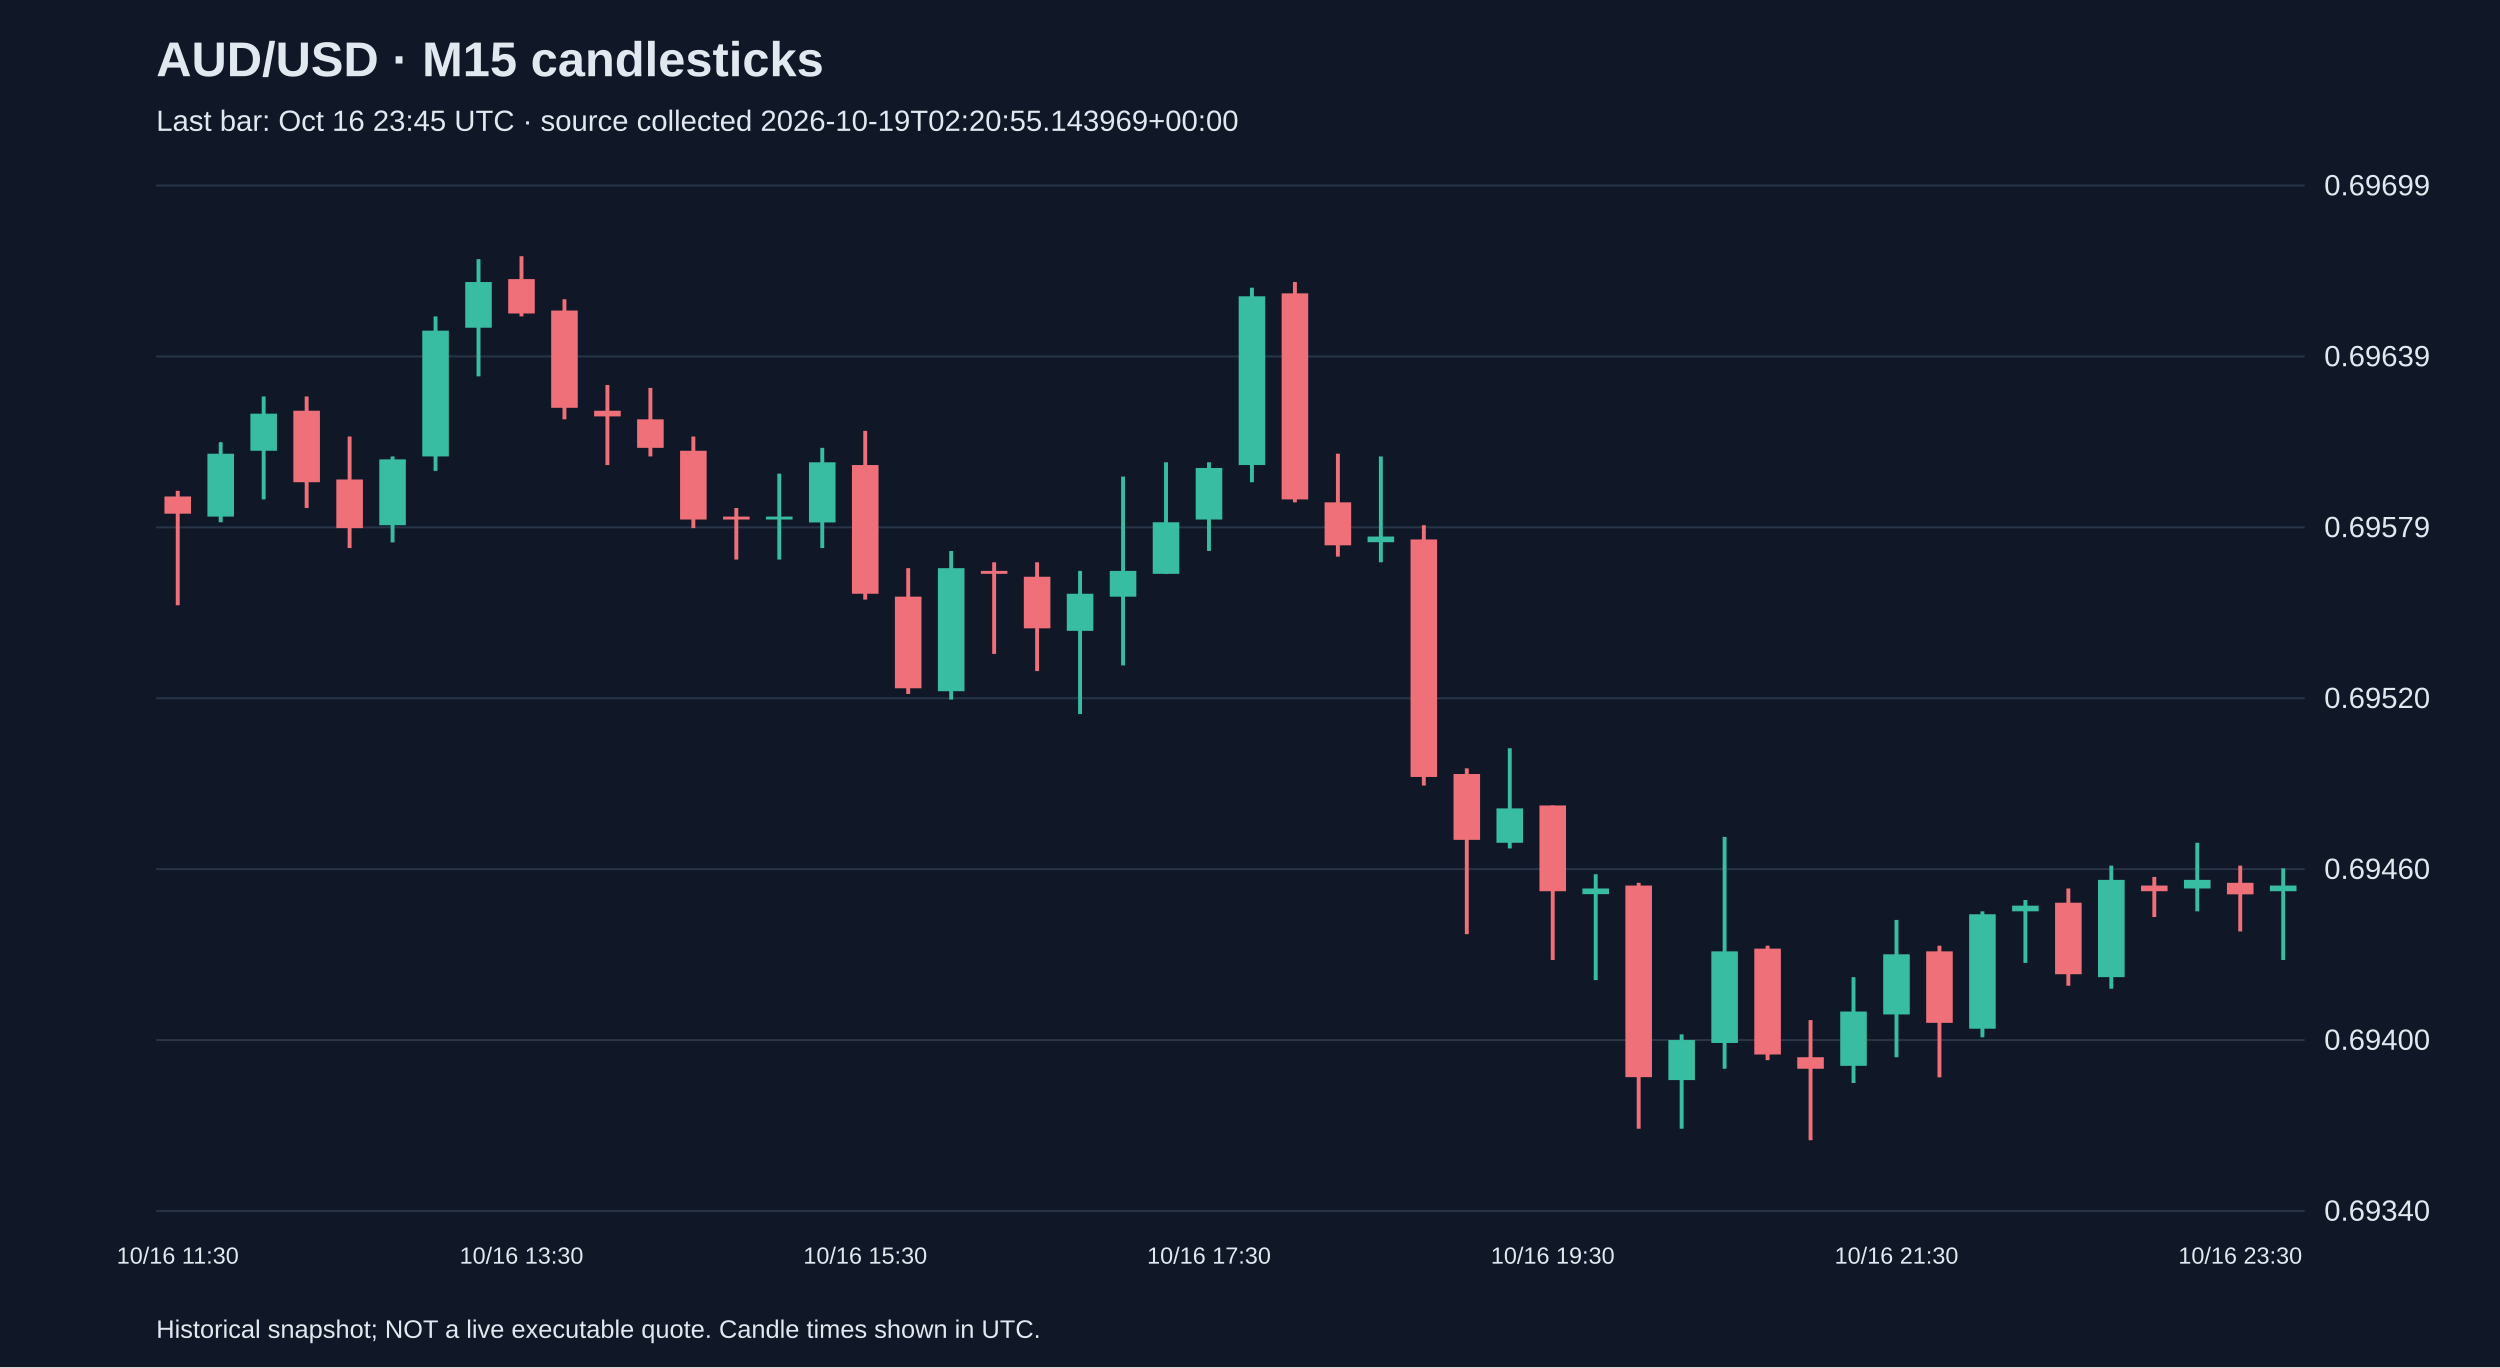
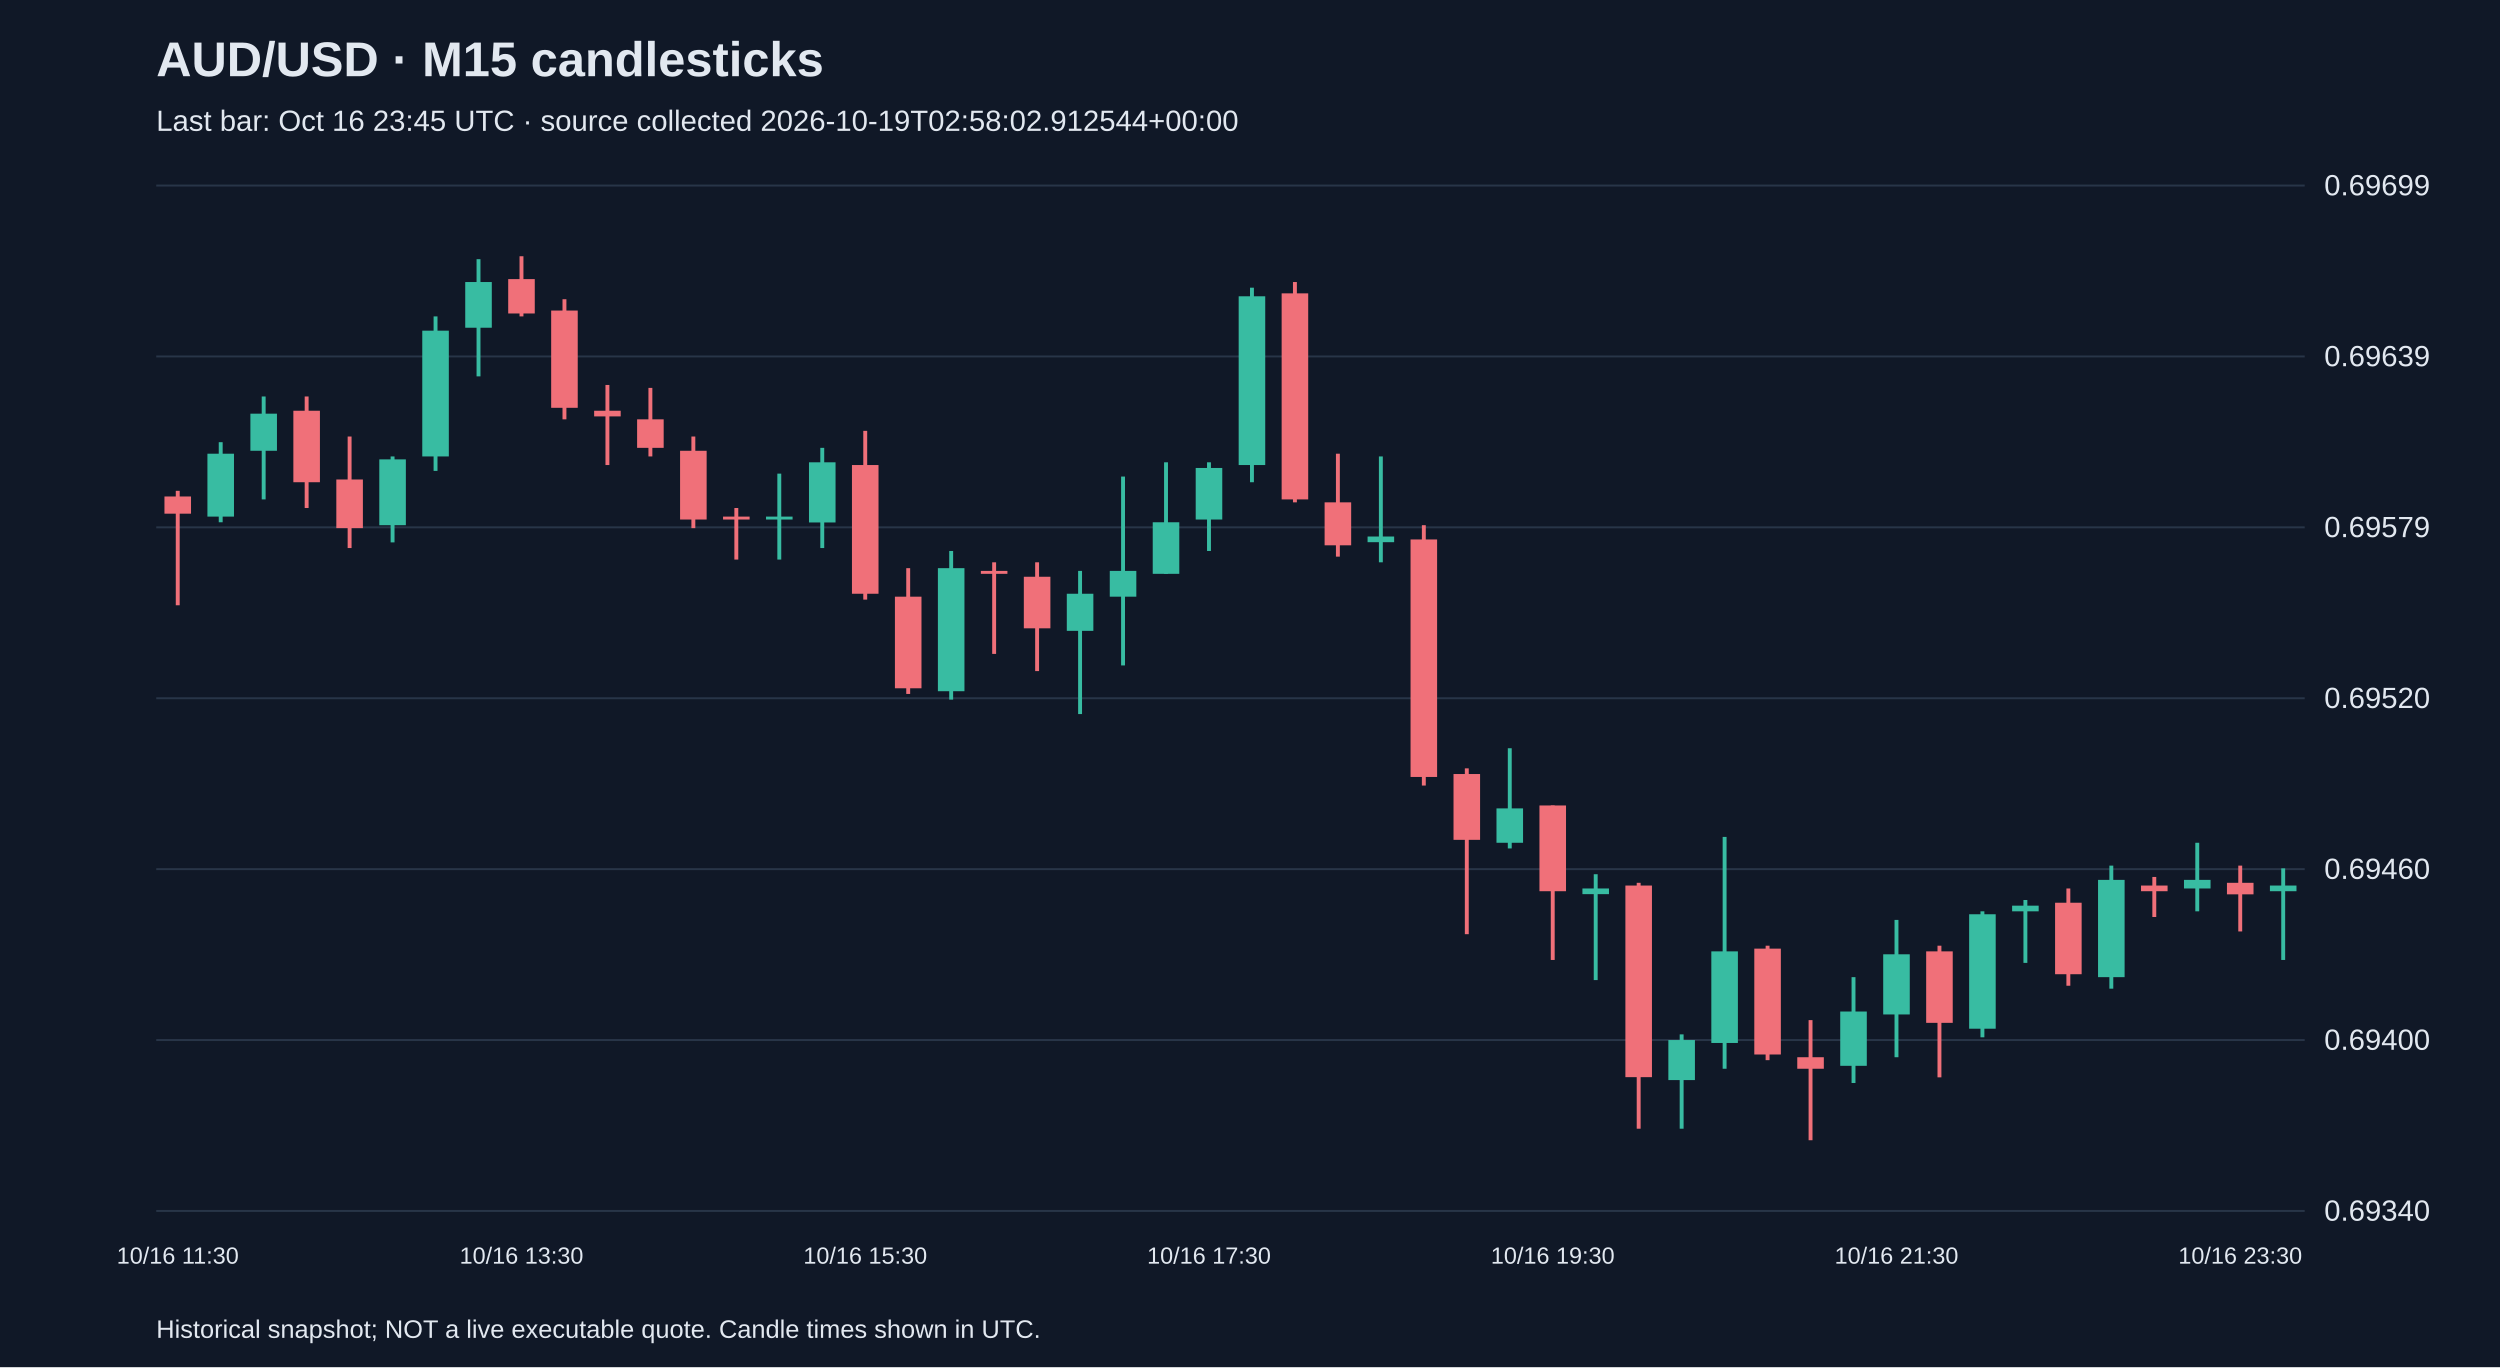
<svg xmlns="http://www.w3.org/2000/svg" viewBox="0 0 1280 700">
  <rect width="100%" height="100%" fill="#101827" />
  <style>text{font-family:Arial,sans-serif;fill:#e2e8f0}</style>
  <text x="80" y="39" font-size="25" font-weight="bold">AUD/USD · M15 candlesticks</text>
-   <text x="80" y="67" font-size="15" fill="#a6b1c5">Last bar: Oct 16 23:45 UTC · source collected 2026-10-19T02:20:55.143969+00:00</text>
+   <text x="80" y="67" font-size="15" fill="#a6b1c5">Last bar: Oct 16 23:45 UTC · source collected 2026-10-19T02:58:02.912544+00:00</text>
  <line x1="80" y1="620.0" x2="1180" y2="620.0" stroke="#283548" />
  <text x="1190" y="625.0" font-size="15">0.69340</text>
  <line x1="80" y1="532.5" x2="1180" y2="532.5" stroke="#283548" />
  <text x="1190" y="537.5" font-size="15">0.69400</text>
  <line x1="80" y1="445.0" x2="1180" y2="445.0" stroke="#283548" />
  <text x="1190" y="450.0" font-size="15">0.69460</text>
  <line x1="80" y1="357.5" x2="1180" y2="357.5" stroke="#283548" />
  <text x="1190" y="362.5" font-size="15">0.69520</text>
  <line x1="80" y1="270.0" x2="1180" y2="270.0" stroke="#283548" />
  <text x="1190" y="275.0" font-size="15">0.69579</text>
  <line x1="80" y1="182.5" x2="1180" y2="182.5" stroke="#283548" />
  <text x="1190" y="187.5" font-size="15">0.69639</text>
  <line x1="80" y1="95.0" x2="1180" y2="95.0" stroke="#283548" />
  <text x="1190" y="100.0" font-size="15">0.69699</text>
  <line x1="91.0" y1="251.3" x2="91.0" y2="309.9" stroke="#f07079" stroke-width="2" />
  <rect x="84.2" y="254.2" width="13.6" height="8.8" fill="#f07079" />
  <text x="91.0" y="647" text-anchor="middle" font-size="12">10/16 11:30</text>
  <line x1="113.0" y1="226.4" x2="113.0" y2="267.4" stroke="#38bca2" stroke-width="2" />
  <rect x="106.2" y="232.3" width="13.6" height="32.2" fill="#38bca2" />
  <line x1="135.0" y1="203.0" x2="135.0" y2="255.7" stroke="#38bca2" stroke-width="2" />
  <rect x="128.2" y="211.8" width="13.6" height="19.0" fill="#38bca2" />
  <line x1="157.0" y1="203.0" x2="157.0" y2="260.1" stroke="#f07079" stroke-width="2" />
  <rect x="150.2" y="210.3" width="13.6" height="36.6" fill="#f07079" />
  <line x1="179.0" y1="223.5" x2="179.0" y2="280.6" stroke="#f07079" stroke-width="2" />
  <rect x="172.2" y="245.5" width="13.6" height="24.9" fill="#f07079" />
  <line x1="201.0" y1="233.7" x2="201.0" y2="277.7" stroke="#38bca2" stroke-width="2" />
  <rect x="194.2" y="235.2" width="13.6" height="33.7" fill="#38bca2" />
  <line x1="223.0" y1="162.0" x2="223.0" y2="241.1" stroke="#38bca2" stroke-width="2" />
  <rect x="216.2" y="169.3" width="13.6" height="64.4" fill="#38bca2" />
  <line x1="245.0" y1="132.7" x2="245.0" y2="192.7" stroke="#38bca2" stroke-width="2" />
  <rect x="238.2" y="144.4" width="13.6" height="23.4" fill="#38bca2" />
  <line x1="267.0" y1="131.2" x2="267.0" y2="162.0" stroke="#f07079" stroke-width="2" />
  <rect x="260.2" y="142.9" width="13.6" height="17.6" fill="#f07079" />
  <text x="267.0" y="647" text-anchor="middle" font-size="12">10/16 13:30</text>
  <line x1="289.0" y1="153.2" x2="289.0" y2="214.7" stroke="#f07079" stroke-width="2" />
  <rect x="282.2" y="159.0" width="13.6" height="49.8" fill="#f07079" />
  <line x1="311.0" y1="197.1" x2="311.0" y2="238.1" stroke="#f07079" stroke-width="2" />
  <rect x="304.2" y="210.3" width="13.6" height="2.9" fill="#f07079" />
  <line x1="333.0" y1="198.6" x2="333.0" y2="233.7" stroke="#f07079" stroke-width="2" />
  <rect x="326.2" y="214.7" width="13.6" height="14.6" fill="#f07079" />
  <line x1="355.0" y1="223.5" x2="355.0" y2="270.4" stroke="#f07079" stroke-width="2" />
  <rect x="348.2" y="230.8" width="13.6" height="35.2" fill="#f07079" />
  <line x1="377.0" y1="260.1" x2="377.0" y2="286.5" stroke="#f07079" stroke-width="2" />
  <rect x="370.2" y="264.5" width="13.6" height="1.5" fill="#f07079" />
  <line x1="399.0" y1="242.5" x2="399.0" y2="286.5" stroke="#38bca2" stroke-width="2" />
  <rect x="392.2" y="264.5" width="13.6" height="1.5" fill="#38bca2" />
  <line x1="421.0" y1="229.3" x2="421.0" y2="280.6" stroke="#38bca2" stroke-width="2" />
  <rect x="414.2" y="236.7" width="13.6" height="30.8" fill="#38bca2" />
  <line x1="443.0" y1="220.6" x2="443.0" y2="307.0" stroke="#f07079" stroke-width="2" />
  <rect x="436.2" y="238.1" width="13.6" height="65.9" fill="#f07079" />
  <text x="443.0" y="647" text-anchor="middle" font-size="12">10/16 15:30</text>
  <line x1="465.0" y1="290.9" x2="465.0" y2="355.3" stroke="#f07079" stroke-width="2" />
  <rect x="458.2" y="305.5" width="13.6" height="46.9" fill="#f07079" />
  <line x1="487.0" y1="282.1" x2="487.0" y2="358.2" stroke="#38bca2" stroke-width="2" />
  <rect x="480.2" y="290.9" width="13.6" height="63.0" fill="#38bca2" />
  <line x1="509.0" y1="287.9" x2="509.0" y2="334.8" stroke="#f07079" stroke-width="2" />
  <rect x="502.2" y="292.3" width="13.6" height="1.5" fill="#f07079" />
  <line x1="531.0" y1="287.9" x2="531.0" y2="343.6" stroke="#f07079" stroke-width="2" />
  <rect x="524.2" y="295.3" width="13.6" height="26.4" fill="#f07079" />
  <line x1="553.0" y1="292.3" x2="553.0" y2="365.6" stroke="#38bca2" stroke-width="2" />
  <rect x="546.2" y="304.0" width="13.6" height="19.0" fill="#38bca2" />
  <line x1="575.0" y1="244.0" x2="575.0" y2="340.7" stroke="#38bca2" stroke-width="2" />
  <rect x="568.2" y="292.3" width="13.6" height="13.2" fill="#38bca2" />
  <line x1="597.0" y1="236.7" x2="597.0" y2="293.8" stroke="#38bca2" stroke-width="2" />
  <rect x="590.2" y="267.4" width="13.6" height="26.4" fill="#38bca2" />
  <line x1="619.0" y1="236.7" x2="619.0" y2="282.1" stroke="#38bca2" stroke-width="2" />
  <rect x="612.2" y="239.6" width="13.6" height="26.4" fill="#38bca2" />
  <text x="619.0" y="647" text-anchor="middle" font-size="12">10/16 17:30</text>
  <line x1="641.0" y1="147.3" x2="641.0" y2="246.9" stroke="#38bca2" stroke-width="2" />
  <rect x="634.2" y="151.7" width="13.6" height="86.4" fill="#38bca2" />
  <line x1="663.0" y1="144.4" x2="663.0" y2="257.2" stroke="#f07079" stroke-width="2" />
  <rect x="656.2" y="150.2" width="13.6" height="105.5" fill="#f07079" />
  <line x1="685.0" y1="232.3" x2="685.0" y2="285.0" stroke="#f07079" stroke-width="2" />
  <rect x="678.2" y="257.2" width="13.6" height="22.0" fill="#f07079" />
  <line x1="707.0" y1="233.7" x2="707.0" y2="287.9" stroke="#38bca2" stroke-width="2" />
  <rect x="700.2" y="274.7" width="13.6" height="2.9" fill="#38bca2" />
  <line x1="729.0" y1="268.9" x2="729.0" y2="402.2" stroke="#f07079" stroke-width="2" />
  <rect x="722.2" y="276.2" width="13.6" height="121.6" fill="#f07079" />
  <line x1="751.0" y1="393.4" x2="751.0" y2="478.3" stroke="#f07079" stroke-width="2" />
  <rect x="744.2" y="396.3" width="13.6" height="33.7" fill="#f07079" />
  <line x1="773.0" y1="383.1" x2="773.0" y2="434.4" stroke="#38bca2" stroke-width="2" />
  <rect x="766.2" y="413.9" width="13.6" height="17.6" fill="#38bca2" />
  <line x1="795.0" y1="412.4" x2="795.0" y2="491.5" stroke="#f07079" stroke-width="2" />
  <rect x="788.2" y="412.4" width="13.6" height="43.9" fill="#f07079" />
  <text x="795.0" y="647" text-anchor="middle" font-size="12">10/16 19:30</text>
  <line x1="817.0" y1="447.6" x2="817.0" y2="501.8" stroke="#38bca2" stroke-width="2" />
  <rect x="810.2" y="454.9" width="13.6" height="2.9" fill="#38bca2" />
  <line x1="839.0" y1="452.0" x2="839.0" y2="577.9" stroke="#f07079" stroke-width="2" />
  <rect x="832.2" y="453.4" width="13.6" height="98.1" fill="#f07079" />
  <line x1="861.0" y1="529.6" x2="861.0" y2="577.9" stroke="#38bca2" stroke-width="2" />
  <rect x="854.2" y="532.5" width="13.6" height="20.5" fill="#38bca2" />
  <line x1="883.0" y1="428.5" x2="883.0" y2="547.2" stroke="#38bca2" stroke-width="2" />
  <rect x="876.2" y="487.1" width="13.6" height="46.9" fill="#38bca2" />
  <line x1="905.0" y1="484.2" x2="905.0" y2="542.8" stroke="#f07079" stroke-width="2" />
  <rect x="898.2" y="485.7" width="13.6" height="54.2" fill="#f07079" />
  <line x1="927.0" y1="522.3" x2="927.0" y2="583.8" stroke="#f07079" stroke-width="2" />
  <rect x="920.2" y="541.3" width="13.6" height="5.9" fill="#f07079" />
  <line x1="949.0" y1="500.3" x2="949.0" y2="554.5" stroke="#38bca2" stroke-width="2" />
  <rect x="942.2" y="517.9" width="13.6" height="27.8" fill="#38bca2" />
  <line x1="971.0" y1="471.0" x2="971.0" y2="541.3" stroke="#38bca2" stroke-width="2" />
  <rect x="964.2" y="488.6" width="13.6" height="30.8" fill="#38bca2" />
  <text x="971.0" y="647" text-anchor="middle" font-size="12">10/16 21:30</text>
  <line x1="993.0" y1="484.2" x2="993.0" y2="551.6" stroke="#f07079" stroke-width="2" />
  <rect x="986.2" y="487.1" width="13.6" height="36.6" fill="#f07079" />
  <line x1="1015.0" y1="466.6" x2="1015.0" y2="531.1" stroke="#38bca2" stroke-width="2" />
  <rect x="1008.2" y="468.1" width="13.6" height="58.6" fill="#38bca2" />
  <line x1="1037.0" y1="460.8" x2="1037.0" y2="493.0" stroke="#38bca2" stroke-width="2" />
  <rect x="1030.2" y="463.7" width="13.6" height="2.9" fill="#38bca2" />
  <line x1="1059.0" y1="454.9" x2="1059.0" y2="504.7" stroke="#f07079" stroke-width="2" />
  <rect x="1052.2" y="462.2" width="13.6" height="36.6" fill="#f07079" />
  <line x1="1081.0" y1="443.2" x2="1081.0" y2="506.2" stroke="#38bca2" stroke-width="2" />
  <rect x="1074.2" y="450.5" width="13.6" height="49.8" fill="#38bca2" />
  <line x1="1103.0" y1="449.0" x2="1103.0" y2="469.5" stroke="#f07079" stroke-width="2" />
  <rect x="1096.2" y="453.4" width="13.6" height="2.9" fill="#f07079" />
  <line x1="1125.0" y1="431.5" x2="1125.0" y2="466.6" stroke="#38bca2" stroke-width="2" />
  <rect x="1118.2" y="450.5" width="13.6" height="4.4" fill="#38bca2" />
  <line x1="1147.0" y1="443.2" x2="1147.0" y2="476.9" stroke="#f07079" stroke-width="2" />
  <rect x="1140.2" y="452.0" width="13.6" height="5.9" fill="#f07079" />
  <text x="1147.0" y="647" text-anchor="middle" font-size="12">10/16 23:30</text>
  <line x1="1169.0" y1="444.6" x2="1169.0" y2="491.5" stroke="#38bca2" stroke-width="2" />
  <rect x="1162.2" y="453.4" width="13.6" height="2.9" fill="#38bca2" />
  <text x="80" y="685" font-size="13">Historical snapshot; NOT a live executable quote. Candle times shown in UTC.</text>
</svg>
